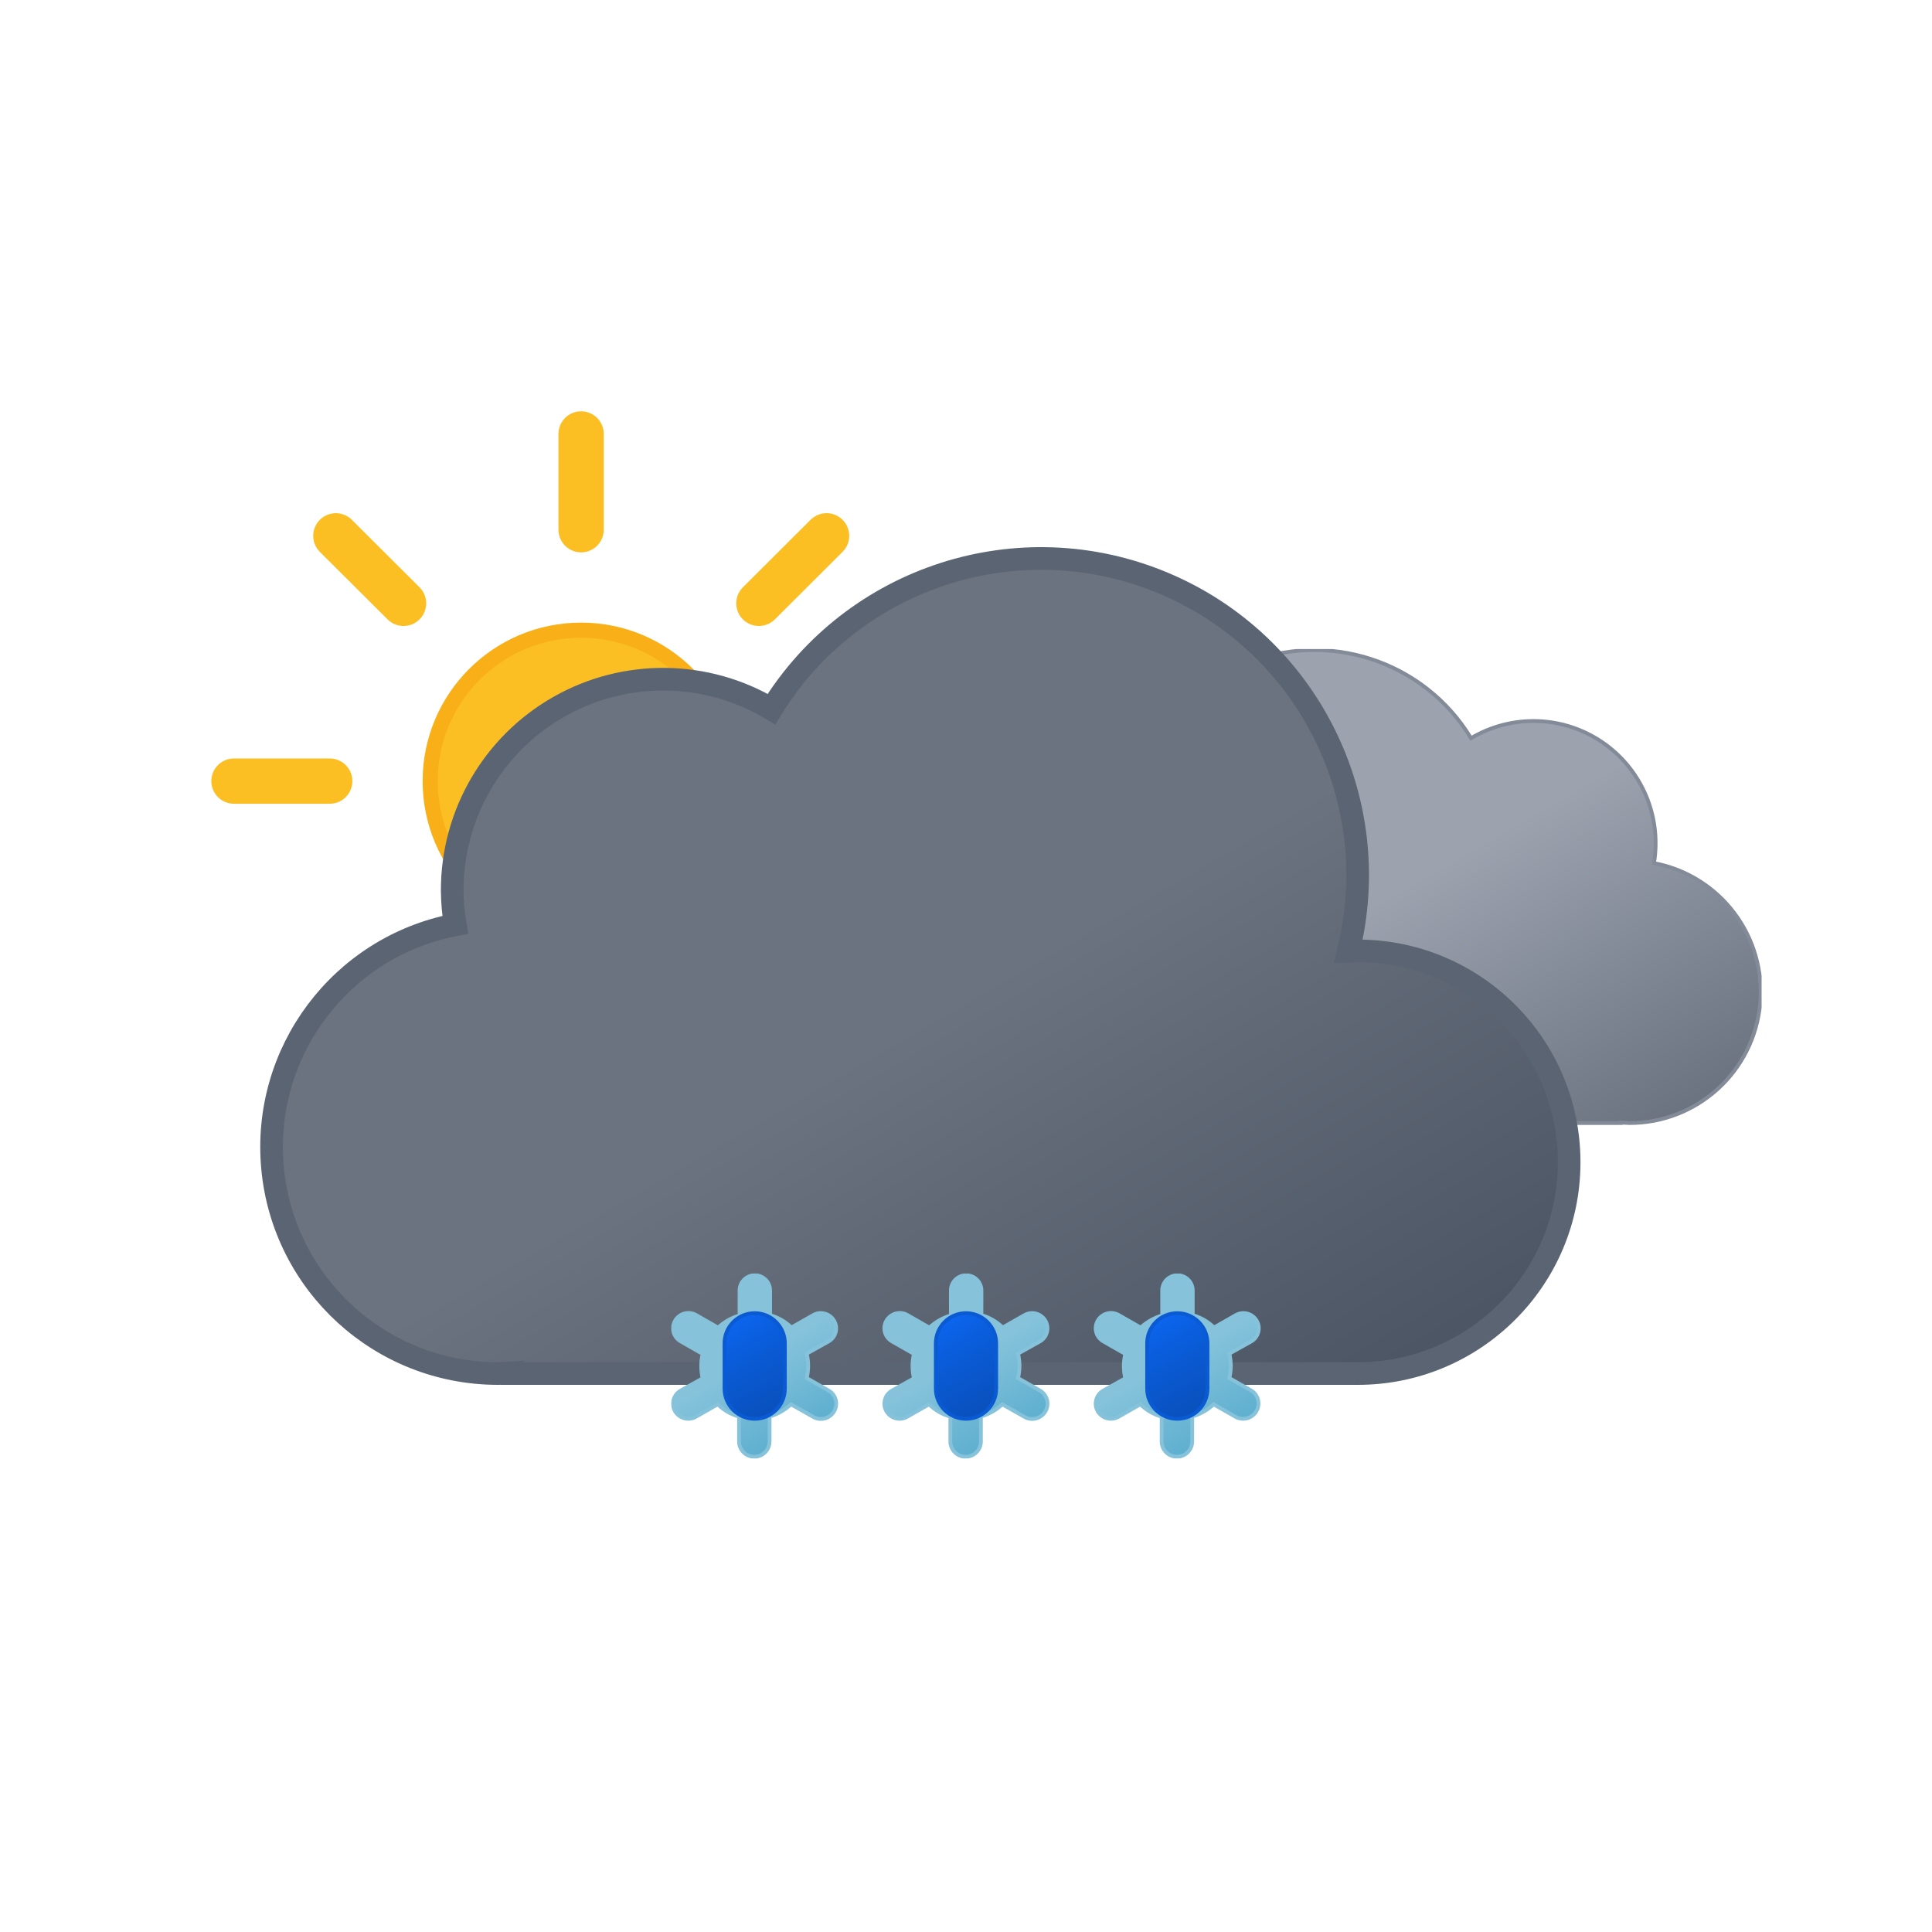
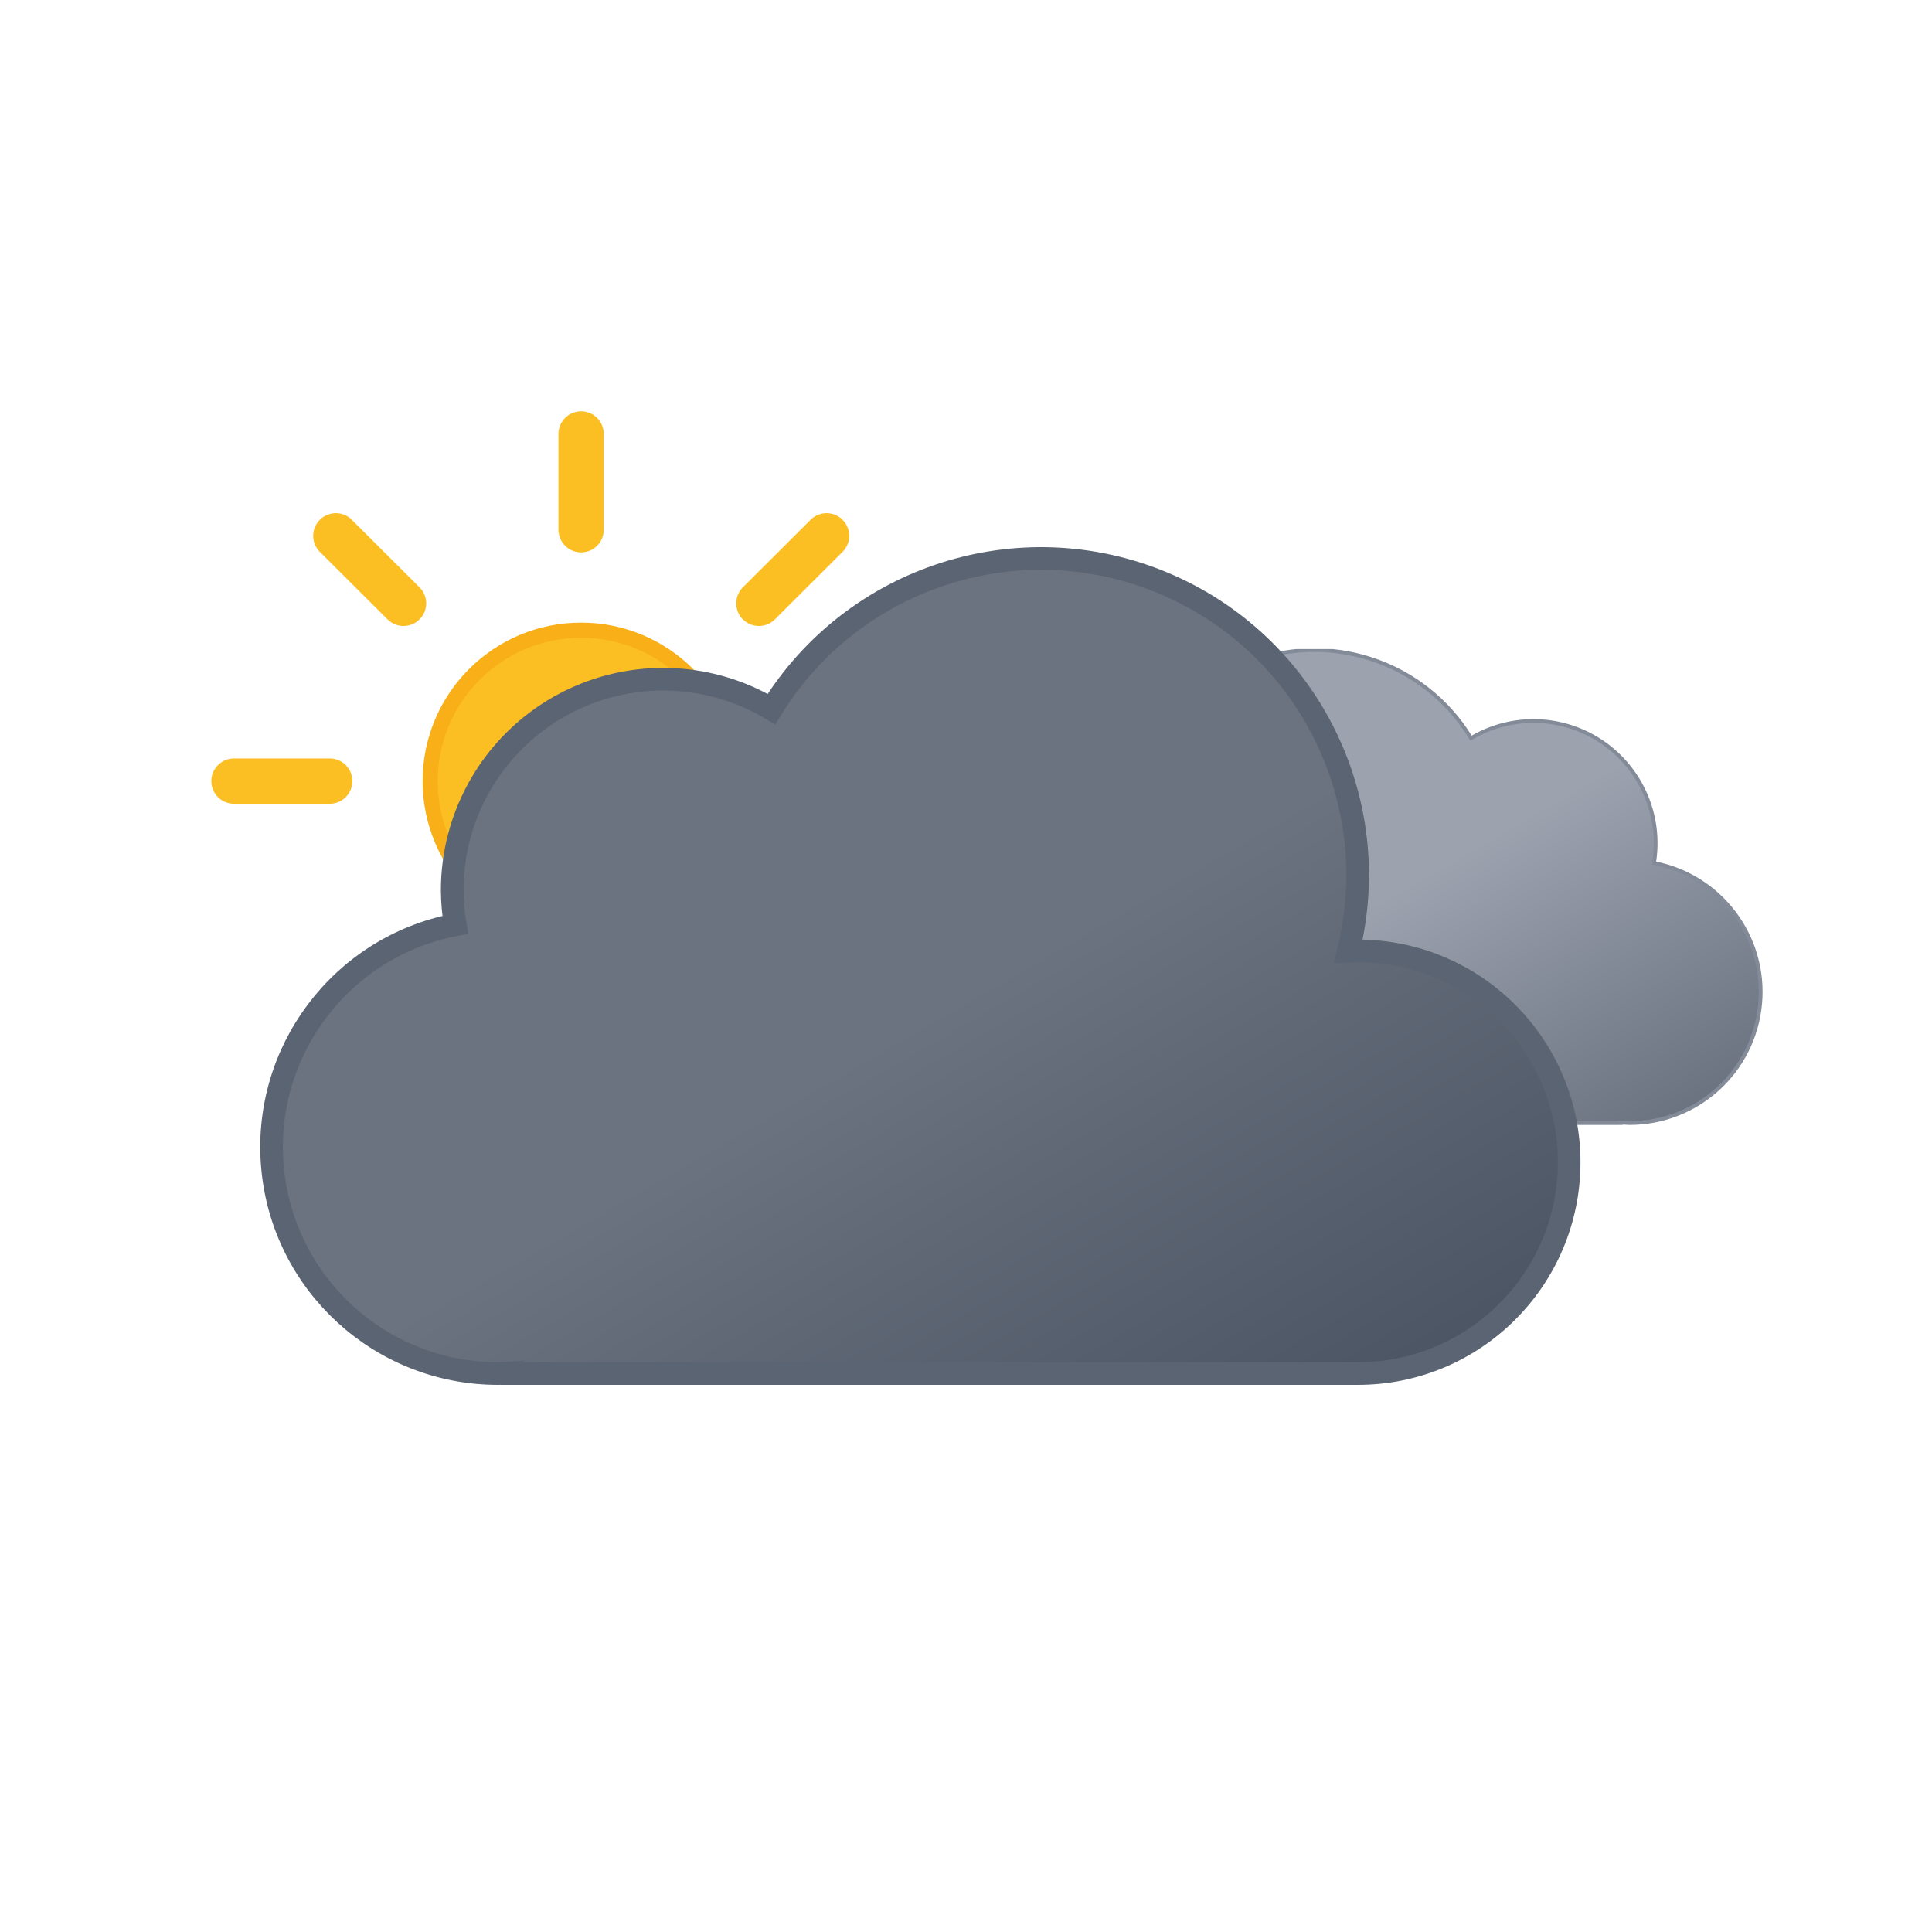
<svg xmlns="http://www.w3.org/2000/svg" xmlns:xlink="http://www.w3.org/1999/xlink" viewBox="0 0 512 512">
  <defs>
    <linearGradient id="a" x1="52.74" y1="9.62" x2="133.36" y2="149.27" gradientUnits="userSpaceOnUse">
      <stop offset="0" stop-color="#9ca3af" />
      <stop offset="0.45" stop-color="#9ca3af" />
      <stop offset="1" stop-color="#6b7280" />
    </linearGradient>
    <linearGradient id="b" x1="99.45" y1="30.68" x2="232.64" y2="261.37" gradientUnits="userSpaceOnUse">
      <stop offset="0" stop-color="#6b7280" />
      <stop offset="0.45" stop-color="#6b7280" />
      <stop offset="1" stop-color="#4b5563" />
    </linearGradient>
    <linearGradient id="c" x1="1399.27" y1="-1137.35" x2="1408.73" y2="-1112.71" gradientTransform="translate(-1188.61 1355.32) rotate(-9)" gradientUnits="userSpaceOnUse">
      <stop offset="0" stop-color="#0b65ed" />
      <stop offset="0.45" stop-color="#0a5ad4" />
      <stop offset="1" stop-color="#0950bc" />
    </linearGradient>
    <linearGradient id="d" x1="1454.58" y1="-1128.59" x2="1464.04" y2="-1103.95" xlink:href="#c" />
    <linearGradient id="e" x1="1509.89" y1="-1119.83" x2="1519.35" y2="-1095.19" xlink:href="#c" />
    <linearGradient id="f" x1="11.38" y1="5.93" x2="32.82" y2="43.07" gradientUnits="userSpaceOnUse">
      <stop offset="0" stop-color="#86c3db" />
      <stop offset="0.45" stop-color="#86c3db" />
      <stop offset="1" stop-color="#5eafcf" />
    </linearGradient>
    <linearGradient id="g" x1="67.38" y1="5.93" x2="88.82" y2="43.07" xlink:href="#f" />
    <linearGradient id="h" x1="123.38" y1="5.93" x2="144.82" y2="43.07" xlink:href="#f" />
    <linearGradient id="i" x1="78" y1="63.35" x2="118" y2="132.65" gradientUnits="userSpaceOnUse">
      <stop offset="0" stop-color="#fbbf24" />
      <stop offset="0.45" stop-color="#fbbf24" />
      <stop offset="1" stop-color="#f59e0b" />
    </linearGradient>
    <symbol id="k" viewBox="0 0 196 196">
      <circle cx="98" cy="98" r="40" stroke="#f8af18" stroke-miterlimit="10" stroke-width="4" fill="url(#i)" />
-       <path d="M98,31.38V6m0,184V164.62M145.11,50.89,163.05,33M33,163.05l17.94-17.94m0-94.22L33,33m130.1,130.1-17.94-17.94M6,98H31.38M190,98H164.62" fill="none" stroke="#fbbf24" stroke-linecap="round" stroke-miterlimit="10" stroke-width="12" />
+       <path d="M98,31.38V6m0,184V164.62M145.11,50.89,163.05,33M33,163.05l17.94-17.94m0-94.22L33,33m130.1,130.1-17.94-17.94M6,98H31.38M190,98H164.62" fill="none" stroke="#fbbf24" stroke-linecap="round" stroke-miterlimit="10" stroke-width="12">
+         <animateTransform attributeName="transform" additive="sum" type="rotate" values="0 98 98; 45 98 98" dur="6s" repeatCount="indefinite" />
+       </path>
    </symbol>
    <symbol id="m" viewBox="0 0 200.26 126.12">
      <path d="M.5,93.18a32.44,32.44,0,0,0,32.44,32.44H162.69v-.12c.77,0,1.53.12,2.31.12a34.75,34.75,0,0,0,6.49-68.89A32.38,32.38,0,0,0,123,23.62,48.58,48.58,0,0,0,34.4,60.81c-.49,0-1-.07-1.46-.07A32.44,32.44,0,0,0,.5,93.18Z" stroke="#848b98" stroke-miterlimit="10" fill="url(#a)" />
    </symbol>
    <symbol id="n" viewBox="0 0 350 222">
      <path d="M291,107c-.85,0-1.68.09-2.53.13A83.9,83.9,0,0,0,135.6,42.92,55.91,55.91,0,0,0,51,91a56.56,56.56,0,0,0,.8,9.08A60,60,0,0,0,63,219c1.35,0,2.67-.11,4-.2v.2H291a56,56,0,0,0,0-112Z" stroke="#5b6472" stroke-miterlimit="10" stroke-width="6" fill="url(#b)" />
    </symbol>
-     <symbol id="l" viewBox="0 0 398 222">
-       <use width="200.26" height="126.12" transform="translate(198 27)" xlink:href="#m" />
-       <use width="350" height="222" xlink:href="#n" />
+     <symbol id="l" viewBox="0 0 398 222" overflow="visible">
+       <use width="200.26" height="126.12" transform="translate(198 27)" xlink:href="#m">
+         <animateTransform attributeName="transform" additive="sum" type="translate" values="-9 0; 9 0; -9 0" dur="6s" repeatCount="indefinite" />
+       </use>
+       <use width="350" height="222" xlink:href="#n">
+         <animateTransform attributeName="transform" additive="sum" type="translate" values="-18 0; 18 0; -18 0" dur="6s" repeatCount="indefinite" />
+       </use>
    </symbol>
-     <symbol id="j" viewBox="0 0 410.84 258">
+     <symbol id="j" viewBox="0 0 410.84 258" overflow="visible">
      <use width="196" height="196" xlink:href="#k" />
      <use width="398" height="222" transform="translate(12.84 36)" xlink:href="#l" />
    </symbol>
-     <symbol id="p" viewBox="0 0 156.2 49">
-       <path d="M41.67,31l-5.78-3.3a13.74,13.74,0,0,0,0-6.47L41.67,18a4,4,0,0,0,1.49-5.46A4.08,4.08,0,0,0,37.62,11l-5.79,3.3a13.61,13.61,0,0,0-2.64-2,13.84,13.84,0,0,0-3-1.28V4.5a4.05,4.05,0,0,0-8.1,0v6.6a14.25,14.25,0,0,0-5.69,3.23L6.58,11A4.08,4.08,0,0,0,1,12.5,4,4,0,0,0,2.53,18l5.78,3.3a13.74,13.74,0,0,0,0,6.47L2.53,31A4,4,0,0,0,1,36.5a4.08,4.08,0,0,0,3.52,2,4,4,0,0,0,2-.54l5.79-3.3a13.61,13.61,0,0,0,2.64,2,13.8,13.8,0,0,0,3,1.27V44.5a4.05,4.05,0,0,0,8.1,0V37.89a14.22,14.22,0,0,0,5.68-3.23L37.62,38a4,4,0,0,0,2,.54,4.08,4.08,0,0,0,3.52-2A4,4,0,0,0,41.67,31ZM19.06,29.7a6,6,0,0,1-2.22-8.2,6.1,6.1,0,0,1,5.27-3,6.16,6.16,0,0,1,3,.8,6,6,0,0,1,2.22,8.2A6.12,6.12,0,0,1,19.06,29.7Z" stroke="#86c3db" stroke-miterlimit="10" fill="url(#f)" />
-       <path d="M97.67,31l-5.78-3.3a13.74,13.74,0,0,0,0-6.47L97.67,18a4,4,0,0,0,1.49-5.46A4.08,4.08,0,0,0,93.62,11l-5.79,3.3a13.61,13.61,0,0,0-2.64-2,13.84,13.84,0,0,0-3-1.28V4.5a4.05,4.05,0,0,0-8.1,0v6.6a14.25,14.25,0,0,0-5.69,3.23L62.58,11A4.08,4.08,0,0,0,57,12.5,4,4,0,0,0,58.53,18l5.78,3.3a13.74,13.74,0,0,0,0,6.47L58.53,31A4,4,0,0,0,57,36.5a4.08,4.08,0,0,0,3.52,2,4,4,0,0,0,2-.54l5.79-3.3a13.61,13.61,0,0,0,2.64,2,13.8,13.8,0,0,0,3,1.27V44.5a4.05,4.05,0,0,0,8.1,0V37.89a14.22,14.22,0,0,0,5.68-3.23L93.62,38a4,4,0,0,0,2,.54,4.08,4.08,0,0,0,3.52-2A4,4,0,0,0,97.67,31ZM75.06,29.7a6,6,0,0,1-2.22-8.2,6.1,6.1,0,0,1,5.27-3,6.16,6.16,0,0,1,3,.8,6,6,0,0,1,2.22,8.2A6.12,6.12,0,0,1,75.06,29.7Z" stroke="#86c3db" stroke-miterlimit="10" fill="url(#g)" />
-       <path d="M153.67,31l-5.78-3.3a13.74,13.74,0,0,0,0-6.47L153.67,18a4,4,0,0,0,1.49-5.46A4.08,4.08,0,0,0,149.62,11l-5.79,3.3a13.61,13.61,0,0,0-2.64-2,13.84,13.84,0,0,0-3-1.28V4.5a4.05,4.05,0,0,0-8.1,0v6.6a14.25,14.25,0,0,0-5.69,3.23L118.58,11A4.08,4.08,0,0,0,113,12.5,4,4,0,0,0,114.53,18l5.78,3.3a13.74,13.74,0,0,0,0,6.47L114.53,31A4,4,0,0,0,113,36.5a4.08,4.08,0,0,0,3.52,2,4,4,0,0,0,2-.54l5.79-3.3a13.61,13.61,0,0,0,2.64,2,13.8,13.8,0,0,0,3,1.27V44.5a4.05,4.05,0,0,0,8.1,0V37.89a14.22,14.22,0,0,0,5.68-3.23l5.79,3.3a4,4,0,0,0,2,.54,4.08,4.08,0,0,0,3.52-2A4,4,0,0,0,153.67,31ZM131.06,29.7a6,6,0,0,1-2.22-8.2,6.1,6.1,0,0,1,5.27-3,6.16,6.16,0,0,1,3,.8,6,6,0,0,1,2.22,8.2A6.12,6.12,0,0,1,131.06,29.7Z" stroke="#86c3db" stroke-miterlimit="10" fill="url(#h)" />
+     <symbol id="p" viewBox="0 0 156.2 49" overflow="visible">
+       <g>
+         <path d="M41.67,31l-5.78-3.3a13.74,13.74,0,0,0,0-6.47L41.67,18a4,4,0,0,0,1.49-5.46A4.08,4.08,0,0,0,37.62,11l-5.79,3.3a13.61,13.61,0,0,0-2.64-2,13.84,13.84,0,0,0-3-1.28V4.5a4.05,4.05,0,0,0-8.1,0v6.6a14.25,14.25,0,0,0-5.69,3.23L6.58,11A4.08,4.08,0,0,0,1,12.5,4,4,0,0,0,2.53,18l5.78,3.3a13.74,13.74,0,0,0,0,6.47L2.53,31A4,4,0,0,0,1,36.5a4.08,4.08,0,0,0,3.52,2,4,4,0,0,0,2-.54l5.79-3.3a13.61,13.61,0,0,0,2.64,2,13.8,13.8,0,0,0,3,1.27V44.5a4.05,4.05,0,0,0,8.1,0V37.89a14.22,14.22,0,0,0,5.68-3.23L37.62,38a4,4,0,0,0,2,.54,4.08,4.08,0,0,0,3.52-2A4,4,0,0,0,41.67,31ZM19.06,29.7a6,6,0,0,1-2.22-8.2,6.1,6.1,0,0,1,5.27-3,6.16,6.16,0,0,1,3,.8,6,6,0,0,1,2.22,8.2A6.12,6.12,0,0,1,19.06,29.7Z" stroke="#86c3db" stroke-miterlimit="10" fill="url(#f)" opacity="0">
+           <animateTransform attributeName="transform" additive="sum" type="rotate" values="0 24 24; 360 24 24" dur="6s" repeatCount="indefinite" />
+           <animate id="t1" attributeName="opacity" values="0; 1; 1; 0" begin="0s; t1.end+1s" dur="2s" keyTimes="0; .17; .83; 1" />
+         </path>
+         <animateTransform id="s1" attributeName="transform" additive="sum" type="translate" values="0 -36; 0 92;" begin="0s; s1.end+1s" dur="2s" />
+       </g>
+       <g>
+         <path d="M97.67,31l-5.78-3.3a13.74,13.74,0,0,0,0-6.47L97.67,18a4,4,0,0,0,1.49-5.46A4.08,4.08,0,0,0,93.62,11l-5.79,3.3a13.61,13.61,0,0,0-2.64-2,13.84,13.84,0,0,0-3-1.28V4.5a4.05,4.05,0,0,0-8.1,0v6.6a14.25,14.25,0,0,0-5.69,3.23L62.58,11A4.08,4.08,0,0,0,57,12.5,4,4,0,0,0,58.53,18l5.78,3.3a13.74,13.74,0,0,0,0,6.47L58.53,31A4,4,0,0,0,57,36.5a4.08,4.08,0,0,0,3.52,2,4,4,0,0,0,2-.54l5.79-3.3a13.61,13.61,0,0,0,2.64,2,13.8,13.8,0,0,0,3,1.27V44.5a4.05,4.05,0,0,0,8.1,0V37.89a14.22,14.22,0,0,0,5.68-3.23L93.62,38a4,4,0,0,0,2,.54,4.08,4.08,0,0,0,3.52-2A4,4,0,0,0,97.67,31ZM75.06,29.7a6,6,0,0,1-2.22-8.2,6.1,6.1,0,0,1,5.27-3,6.16,6.16,0,0,1,3,.8,6,6,0,0,1,2.22,8.2A6.12,6.12,0,0,1,75.06,29.7Z" stroke="#86c3db" stroke-miterlimit="10" fill="url(#g)" opacity="0">
+           <animateTransform attributeName="transform" additive="sum" type="rotate" values="0 80 24; 360 80 24" dur="6s" repeatCount="indefinite" />
+           <animate id="t2" attributeName="opacity" values="0; 1; 1; 0" begin="-.83s; t2.end+1s" dur="2s" keyTimes="0; .17; .83; 1" />
+         </path>
+         <animateTransform id="s2" attributeName="transform" additive="sum" type="translate" values="0 -36; 0 92;" begin="-.83s; s2.end+1s" dur="2s" />
+       </g>
+       <g>
+         <path d="M153.67,31l-5.78-3.3a13.74,13.74,0,0,0,0-6.47L153.67,18a4,4,0,0,0,1.49-5.46A4.08,4.08,0,0,0,149.62,11l-5.79,3.3a13.61,13.61,0,0,0-2.64-2,13.84,13.84,0,0,0-3-1.28V4.5a4.05,4.05,0,0,0-8.1,0v6.6a14.25,14.25,0,0,0-5.69,3.23L118.58,11A4.08,4.08,0,0,0,113,12.5,4,4,0,0,0,114.53,18l5.78,3.3a13.74,13.74,0,0,0,0,6.47L114.53,31A4,4,0,0,0,113,36.5a4.08,4.08,0,0,0,3.52,2,4,4,0,0,0,2-.54l5.79-3.3a13.61,13.61,0,0,0,2.64,2,13.8,13.8,0,0,0,3,1.27V44.5a4.05,4.05,0,0,0,8.1,0V37.89a14.22,14.22,0,0,0,5.68-3.23l5.79,3.3a4,4,0,0,0,2,.54,4.08,4.08,0,0,0,3.52-2A4,4,0,0,0,153.67,31ZM131.06,29.7a6,6,0,0,1-2.22-8.2,6.1,6.1,0,0,1,5.27-3,6.16,6.16,0,0,1,3,.8,6,6,0,0,1,2.22,8.2A6.12,6.12,0,0,1,131.06,29.7Z" stroke="#86c3db" stroke-miterlimit="10" fill="url(#h)" opacity="0">
+           <animateTransform attributeName="transform" additive="sum" type="rotate" values="0 136 24; 360 136 24" dur="6s" repeatCount="indefinite" />
+           <animate id="t3" attributeName="opacity" values="0; 1; 1; 0" begin=".83s; t3.end+1s" dur="2s" keyTimes="0; .17; .83; 1" />
+         </path>
+         <animateTransform id="s3" attributeName="transform" additive="sum" type="translate" values="0 -36; 0 92;" begin=".83s; s3.end+1s" dur="2s" />
+       </g>
    </symbol>
-     <symbol id="o" viewBox="0 0 156.2 49">
+     <symbol id="o" viewBox="0 0 156.2 49" overflow="visible">
      <use width="156.2" height="49" xlink:href="#p" />
-       <path d="M22.1,38.5a8,8,0,0,1-8-8v-12a8,8,0,0,1,16,0v12A8,8,0,0,1,22.1,38.5Z" stroke="#0a5ad4" stroke-miterlimit="10" fill="url(#c)" />
-       <path d="M78.1,38.5a8,8,0,0,1-8-8v-12a8,8,0,0,1,16,0v12A8,8,0,0,1,78.1,38.5Z" stroke="#0a5ad4" stroke-miterlimit="10" fill="url(#d)" />
-       <path d="M134.1,38.5a8,8,0,0,1-8-8v-12a8,8,0,0,1,16,0v12A8,8,0,0,1,134.1,38.5Z" stroke="#0a5ad4" stroke-miterlimit="10" fill="url(#e)" />
+       <path d="M22.1,38.5a8,8,0,0,1-8-8v-12a8,8,0,0,1,16,0v12A8,8,0,0,1,22.1,38.5Z" stroke="#0a5ad4" stroke-miterlimit="10" fill="url(#c)" opacity="0">
+         <animateTransform id="x1" attributeName="transform" additive="sum" type="translate" values="0 -32; 0 -32; 0 120;" begin="0s; x1.end+1s" dur="1s" keyTimes="0; .25; 1" />
+         <animate id="y1" attributeName="opacity" values="0; 1; 0" begin="0s; y1.end+1s" dur="1s" keyTimes="0; .25; 1" />
+       </path>
+       <path d="M78.1,38.5a8,8,0,0,1-8-8v-12a8,8,0,0,1,16,0v12A8,8,0,0,1,78.1,38.5Z" stroke="#0a5ad4" stroke-miterlimit="10" fill="url(#d)" opacity="0">
+         <animateTransform id="x2" attributeName="transform" additive="sum" type="translate" values="0 -32; 0 -32; 0 120;" begin="1.34s; x2.end+1s" dur="1s" keyTimes="0; .25; 1" />
+         <animate id="y2" attributeName="opacity" values="0; 1; 0" begin="1.34s; y2.end+1s" dur="1s" keyTimes="0; .25; 1" />
+       </path>
+       <path d="M134.1,38.5a8,8,0,0,1-8-8v-12a8,8,0,0,1,16,0v12A8,8,0,0,1,134.1,38.5Z" stroke="#0a5ad4" stroke-miterlimit="10" fill="url(#e)" opacity="0">
+         <animateTransform id="x3" attributeName="transform" additive="sum" type="translate" values="0 -32; 0 -32; 0 120;" begin=".67s; x3.end+1s" dur="1s" keyTimes="0; .25; 1" />
+         <animate id="y3" attributeName="opacity" values="0; 1; 0" begin=".67s; y3.end+1s" dur="1s" keyTimes="0; .25; 1" />
+       </path>
    </symbol>
  </defs>
  <use width="410.84" height="258" transform="translate(56 109)" xlink:href="#j" />
  <use width="156.2" height="49" transform="translate(177.9 337.5)" xlink:href="#o" />
</svg>
